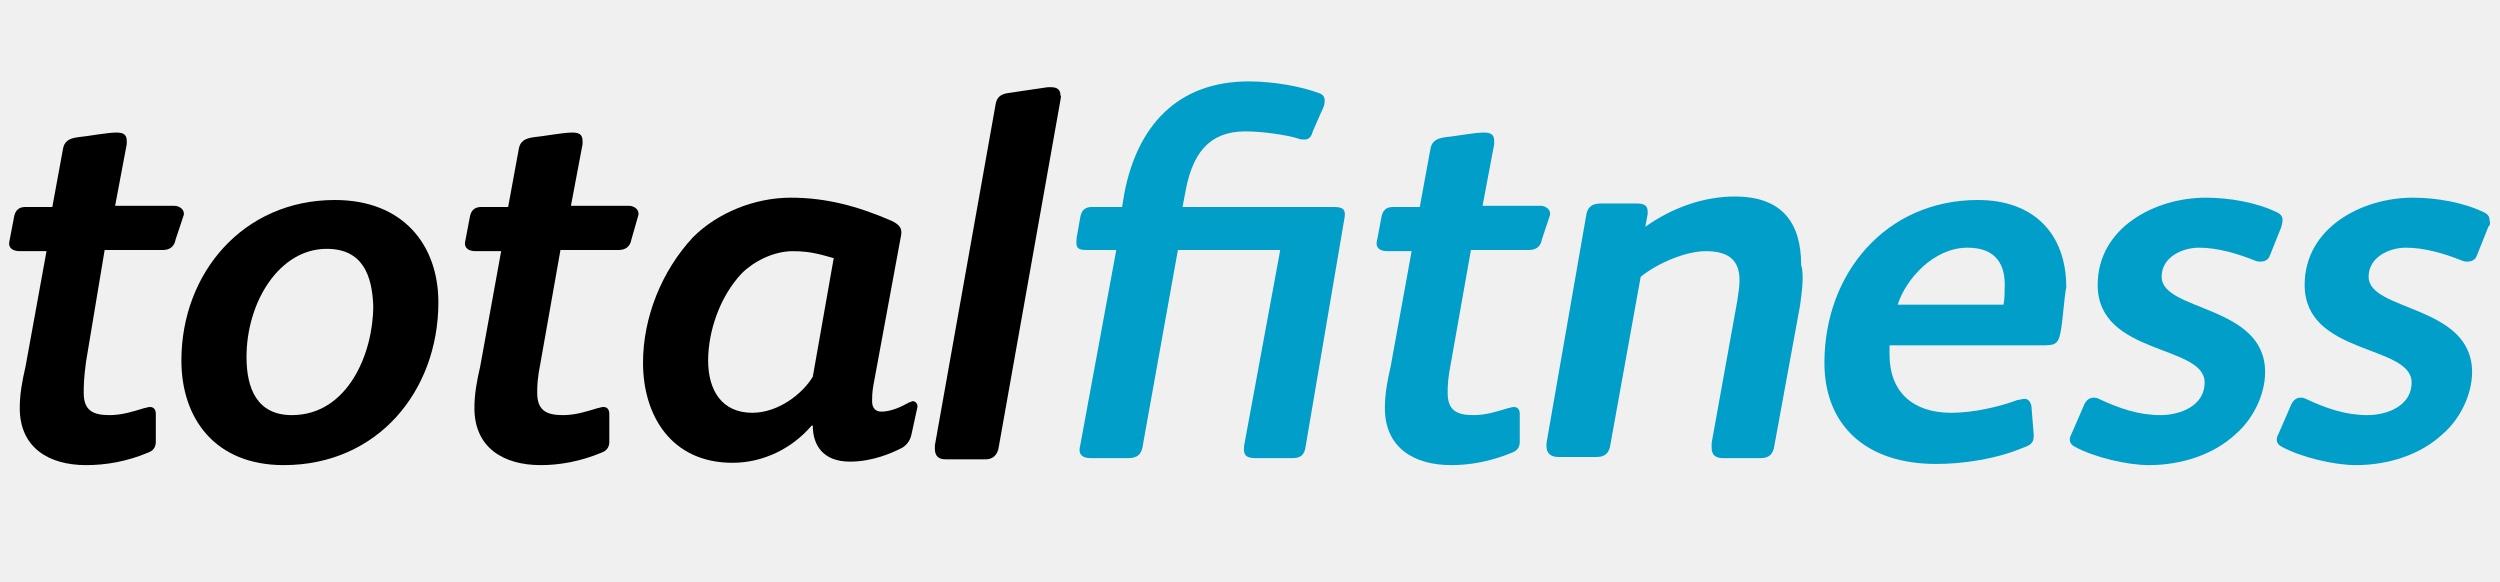
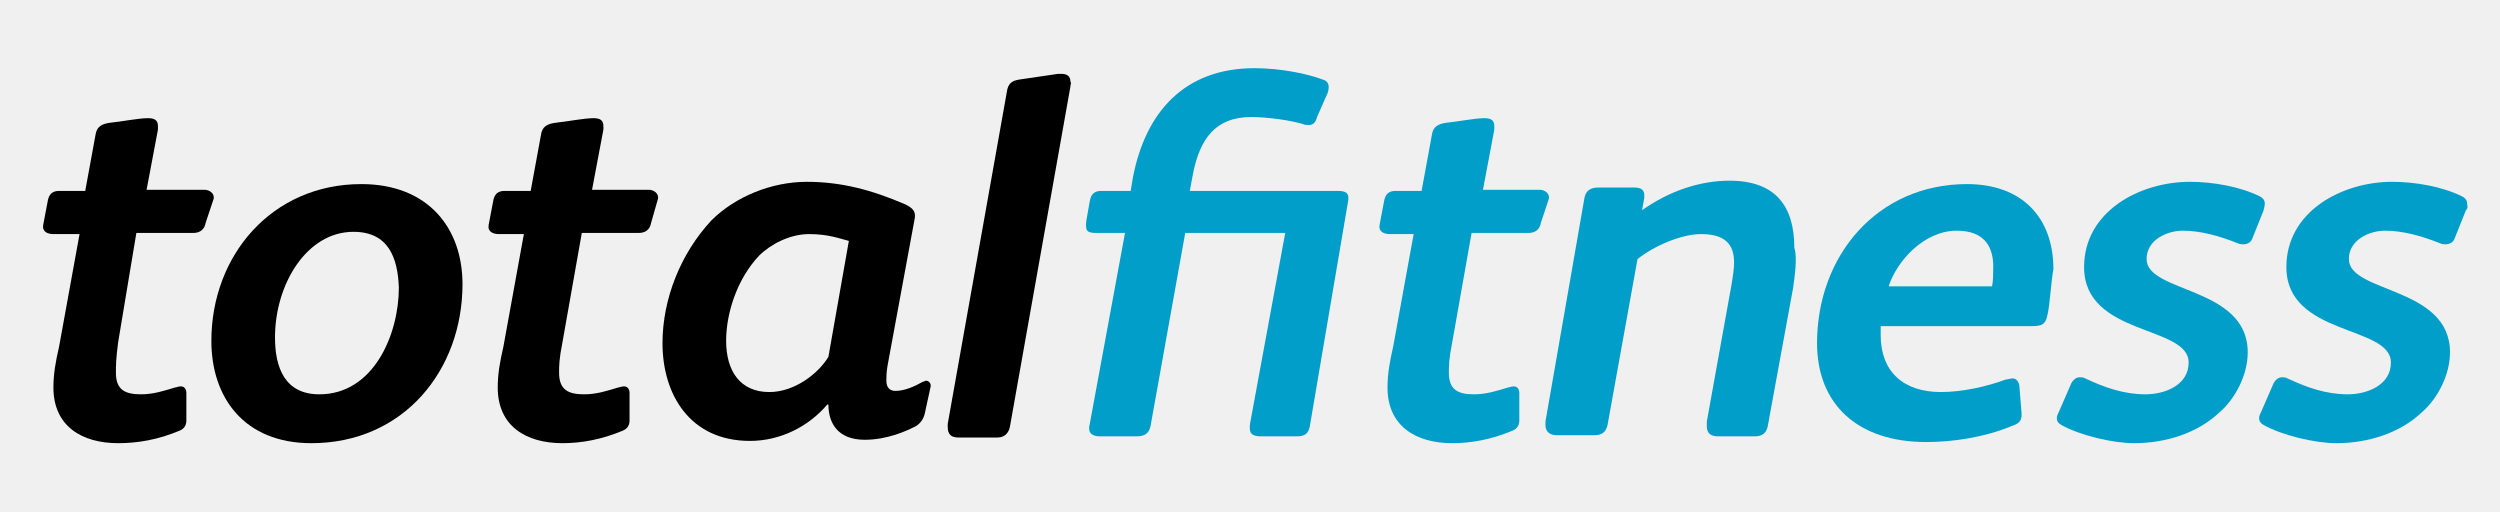
- <svg xmlns="http://www.w3.org/2000/svg" version="1.1" id="Layer_1" x="0px" y="0px" viewBox="0 0 215 50" style="enable-background:new 0 0 215 68;">
+ <svg xmlns="http://www.w3.org/2000/svg" version="1.1" id="Layer_1" x="0px" y="0px" viewBox="0 0 220 45" style="enable-background:new 0 0 215 68;">
  <style type="text/css">
	.st0{fill:#FFFFFF;}
	.st1{fill:#009EC9;}
</style>
-   <path id="XMLID_14_" class="st0" d="M 15.1 20.6 C 15 21.2 14.6 21.5 14 21.5 L 9 21.5 L 7.4 31.1 C 7.2 32.6 7.2 33.2 7.2 33.8 C 7.2 35.3 8 35.7 9.4 35.7 C 10.5 35.7 11.4 35.4 12.4 35.1 C 12.5 35.1 12.7 35 12.9 35 C 13.2 35 13.4 35.2 13.4 35.6 L 13.4 38 L 13.4 38 C 13.4 38.3 13.3 38.7 12.8 38.9 C 10.9 39.7 9.1 40 7.4 40 C 4.2 40 1.7 38.5 1.7 35.1 C 1.7 33.9 1.9 32.8 2.2 31.5 L 4 21.6 L 1.7 21.6 L 1.7 21.6 C 1.2 21.6 0.7 21.4 0.8 20.8 L 1.2 18.7 C 1.3 18.1 1.6 17.8 2.2 17.8 L 4.5 17.8 L 5.4 12.9 C 5.5 12.1 6 11.9 6.7 11.8 C 7.7 11.7 9.2 11.4 10 11.4 C 10.5 11.4 10.9 11.5 10.9 12.1 C 10.9 12.2 10.9 12.3 10.9 12.4 L 9.9 17.7 L 15 17.7 C 15.4 17.7 15.9 18 15.8 18.5 L 15.1 20.6 Z" style="fill: rgb(0, 0, 0);" />
-   <path id="XMLID_29_" class="st0" d="M 24.4 40 C 18.5 40 15.6 36 15.6 31 C 15.6 23.5 20.9 17.2 28.8 17.2 C 34.7 17.2 37.7 21.1 37.7 26 C 37.7 33.6 32.5 40 24.4 40 M 28.1 21.4 C 24 21.4 21.2 26 21.2 30.7 C 21.2 33.4 22.1 35.7 25.1 35.7 C 29.9 35.7 32.1 30.4 32.1 26.3 C 32 23.7 31.2 21.4 28.1 21.4" style="fill: rgb(0, 0, 0);" />
-   <path id="XMLID_11_" class="st0" d="M 54.3 20.6 C 54.2 21.2 53.8 21.5 53.2 21.5 L 48.2 21.5 L 46.5 31.1 C 46.2 32.6 46.2 33.2 46.2 33.8 C 46.2 35.3 47 35.7 48.4 35.7 C 49.5 35.7 50.4 35.4 51.4 35.1 C 51.5 35.1 51.7 35 51.9 35 C 52.2 35 52.4 35.2 52.4 35.6 L 52.4 38 L 52.4 38 C 52.4 38.3 52.3 38.7 51.8 38.9 C 49.9 39.7 48.1 40 46.5 40 C 43.3 40 40.8 38.5 40.8 35.1 C 40.8 33.9 41 32.8 41.3 31.5 L 43.1 21.6 L 40.9 21.6 L 40.9 21.6 C 40.4 21.6 39.9 21.4 40 20.8 L 40.4 18.7 C 40.5 18.1 40.8 17.8 41.4 17.8 L 43.7 17.8 L 44.6 12.9 C 44.7 12.1 45.2 11.9 45.9 11.8 C 46.9 11.7 48.4 11.4 49.2 11.4 C 49.7 11.4 50.1 11.5 50.1 12.1 C 50.1 12.2 50.1 12.3 50.1 12.4 L 49.1 17.7 L 54.1 17.7 C 54.5 17.7 55 18 54.9 18.5 L 54.3 20.6 Z" style="fill: rgb(0, 0, 0);" />
-   <path id="XMLID_25_" class="st0" d="M 78.4 37.3 C 78.3 37.9 77.9 38.4 77.4 38.6 C 76.8 38.9 75.1 39.7 73.1 39.7 C 70.7 39.7 69.9 38.2 69.9 36.6 L 69.8 36.6 C 68.1 38.6 65.6 39.8 63 39.8 C 57.7 39.8 55.3 35.7 55.3 31.2 C 55.3 27.3 56.9 23.3 59.6 20.4 C 61.7 18.3 64.9 17 68 17 C 71 17 73.7 17.7 76.7 19 C 77.3 19.3 77.6 19.6 77.5 20.2 L 75.1 33.2 C 75 33.8 75 34.2 75 34.5 C 75 35.1 75.3 35.4 75.8 35.4 C 76.6 35.4 77.5 35 78.2 34.6 C 78.3 34.6 78.4 34.5 78.5 34.5 C 78.7 34.5 78.9 34.7 78.9 34.9 L 78.9 35 L 78.4 37.3 Z M 68.2 21.6 C 66.5 21.6 64.8 22.5 63.8 23.5 C 61.9 25.5 60.9 28.5 60.9 31 C 60.9 33.6 62.1 35.5 64.7 35.5 C 66.9 35.5 69 33.9 69.9 32.4 L 71.7 22.2 C 70.9 22 69.9 21.6 68.2 21.6" style="fill: rgb(0, 0, 0);" />
-   <path id="XMLID_8_" class="st0" d="M 91.2 8.6 L 85.9 38.4 C 85.8 39.2 85.3 39.5 84.8 39.5 L 81.3 39.5 C 80.7 39.5 80.4 39.2 80.4 38.6 C 80.4 38.5 80.4 38.4 80.4 38.3 L 85.6 9.1 C 85.7 8.3 86.1 8.1 86.7 8 L 90.1 7.5 L 90.4 7.5 C 90.9 7.5 91.2 7.7 91.2 8.2 C 91.3 8.3 91.2 8.4 91.2 8.6" style="fill: rgb(0, 0, 0);" />
-   <path id="XMLID_7_" class="st1" d="M 112.3 38.3 C 112.2 39.2 111.8 39.4 111.1 39.4 L 108 39.4 C 107.1 39.4 106.9 39.1 107 38.3 L 110.1 21.5 L 101.3 21.5 L 98.3 38.2 C 98.2 39.1 97.8 39.4 97 39.4 L 93.8 39.4 C 93 39.4 92.7 39 92.9 38.3 L 96 21.5 L 93.5 21.5 C 92.6 21.5 92.5 21.3 92.6 20.4 L 92.9 18.7 C 93 18.1 93.3 17.8 93.9 17.8 L 96.5 17.8 L 96.7 16.6 C 97.8 10.9 101.2 7 107.4 7 C 109.7 7 112.1 7.5 113.4 8 C 113.8 8.1 114 8.4 113.9 8.9 C 113.9 9.1 113.7 9.5 113.6 9.7 L 112.9 11.3 C 112.8 11.7 112.6 12 112.2 12 C 112 12 111.8 12 111.6 11.9 C 110.6 11.6 108.6 11.3 107.1 11.3 C 103.9 11.3 102.6 13.3 102 16.2 L 101.7 17.8 L 114.7 17.8 C 115.5 17.8 115.8 18 115.6 18.9 L 112.3 38.3 Z" />
-   <path id="XMLID_6_" class="st1" d="M 132.6 20.6 C 132.5 21.2 132.1 21.5 131.5 21.5 L 126.5 21.5 L 124.8 31.1 C 124.5 32.6 124.5 33.2 124.5 33.8 C 124.5 35.3 125.3 35.7 126.7 35.7 C 127.8 35.7 128.7 35.4 129.7 35.1 C 129.8 35.1 130 35 130.2 35 C 130.5 35 130.7 35.2 130.7 35.6 L 130.7 38 L 130.7 38 C 130.7 38.3 130.6 38.7 130.1 38.9 C 128.2 39.7 126.4 40 124.8 40 C 121.6 40 119.1 38.5 119.1 35.1 C 119.1 33.9 119.3 32.8 119.6 31.5 L 121.4 21.6 L 119.3 21.6 L 119.3 21.6 C 118.8 21.6 118.3 21.4 118.4 20.8 L 118.8 18.7 C 118.9 18.1 119.2 17.8 119.8 17.8 L 122.1 17.8 L 123 12.9 C 123.1 12.1 123.6 11.9 124.3 11.8 C 125.3 11.7 126.8 11.4 127.6 11.4 C 128.1 11.4 128.5 11.5 128.5 12.1 C 128.5 12.2 128.5 12.3 128.5 12.4 L 127.5 17.7 L 132.5 17.7 C 132.9 17.7 133.4 18 133.3 18.5 L 132.6 20.6 Z" />
-   <path id="XMLID_5_" class="st1" d="M 154.8 26.3 L 152.6 38.3 C 152.5 39.1 152.1 39.4 151.4 39.4 L 148.2 39.4 C 147.5 39.4 147.2 39.1 147.2 38.5 C 147.2 38.4 147.2 38.3 147.2 38.1 L 149.4 25.9 C 149.5 25.3 149.6 24.6 149.6 24.1 C 149.6 22.5 148.8 21.6 146.7 21.6 C 145 21.6 142.6 22.6 141.1 23.8 L 138.5 38.2 C 138.4 39 138 39.3 137.3 39.3 L 134 39.3 C 133.4 39.3 133 39 133 38.4 C 133 38.3 133 38.2 133 38.1 L 136.4 18.6 C 136.5 17.8 136.9 17.5 137.7 17.5 L 140.7 17.5 C 141.3 17.5 141.7 17.6 141.7 18.2 L 141.7 18.4 L 141.5 19.5 C 143.9 17.8 146.6 16.9 149.2 16.9 C 153.3 16.9 154.9 19.2 154.9 22.8 C 155.2 23.7 154.9 25.5 154.8 26.3" />
-   <path id="XMLID_18_" class="st1" d="M 177.2 28.6 C 177 29.7 176.6 29.7 175.5 29.7 L 162.5 29.7 C 162.5 29.9 162.5 30.2 162.5 30.5 C 162.5 33.7 164.5 35.5 167.8 35.5 C 169.7 35.5 171.9 35 173.5 34.4 C 173.7 34.4 173.9 34.3 174.1 34.3 C 174.4 34.3 174.6 34.5 174.7 34.9 L 174.9 37.4 L 174.9 37.5 C 174.9 38.1 174.6 38.3 174 38.5 C 171.6 39.5 168.8 39.9 166.5 39.9 C 160.5 39.9 156.9 36.6 156.9 31.2 C 156.9 23.5 162.2 17.2 170.1 17.2 C 174.9 17.2 177.7 20.1 177.7 24.7 C 177.5 25.7 177.4 27.7 177.2 28.6 M 169.2 21.3 C 166.3 21.3 163.9 24 163.2 26.2 L 172.3 26.2 C 172.4 25.7 172.4 25.2 172.4 24.8 C 172.5 22.8 171.7 21.3 169.2 21.3" />
-   <path id="XMLID_2_" class="st1" d="M 196.2 19.5 L 195.2 22 C 195.1 22.3 194.8 22.5 194.4 22.5 C 194.3 22.5 194.1 22.5 193.9 22.4 C 192.4 21.8 190.7 21.3 189.1 21.3 C 187.7 21.3 185.9 22.1 185.9 23.8 C 185.9 26.8 194.8 26.2 194.8 32 C 194.8 34 193.7 36.1 192.3 37.3 C 190.4 39.1 187.6 40 184.8 40 C 182.9 40 180 39.3 178.4 38.4 C 178.2 38.3 178 38.1 178 37.8 C 178 37.6 178.1 37.4 178.2 37.2 L 179.2 34.9 C 179.3 34.6 179.6 34.2 180 34.2 C 180.2 34.2 180.3 34.2 180.5 34.3 C 182.2 35.1 183.9 35.7 185.8 35.7 C 187.5 35.7 189.6 34.9 189.6 32.9 C 189.6 29.6 180.4 30.6 180.4 24.5 C 180.4 19.6 185.3 17 189.7 17 C 191.7 17 194.1 17.4 195.9 18.3 C 196.1 18.4 196.3 18.6 196.3 18.9 C 196.3 19.2 196.2 19.4 196.2 19.5" />
-   <path id="XMLID_1_" class="st1" d="M 214 19.5 L 213 22 C 212.9 22.3 212.6 22.5 212.2 22.5 C 212.1 22.5 211.9 22.5 211.7 22.4 C 210.2 21.8 208.5 21.3 206.9 21.3 C 205.5 21.3 203.7 22.1 203.7 23.8 C 203.7 26.8 212.6 26.2 212.6 32 C 212.6 34 211.5 36.1 210.1 37.3 C 208.2 39.1 205.4 40 202.6 40 C 200.7 40 197.8 39.3 196.2 38.4 C 196 38.3 195.8 38.1 195.8 37.8 C 195.8 37.6 195.9 37.4 196 37.2 L 197 34.9 C 197.1 34.6 197.4 34.2 197.8 34.2 C 198 34.2 198.1 34.2 198.3 34.3 C 200 35.1 201.7 35.7 203.6 35.7 C 205.3 35.7 207.4 34.9 207.4 32.9 C 207.4 29.6 198.2 30.6 198.2 24.5 C 198.2 19.6 203.1 17 207.5 17 C 209.5 17 211.9 17.4 213.7 18.3 C 213.9 18.4 214.1 18.6 214.1 18.9 C 214.2 19.3 214.1 19.4 214 19.5" />
+   <path id="XMLID_14_" class="st0" d="M 18.1 19.6 C 18 20.2 17.6 20.5 17 20.5 L 12 20.5 L 10.4 30.1 C 10.2 31.6 10.2 32.2 10.2 32.8 C 10.2 34.3 11 34.7 12.4 34.7 C 13.5 34.7 14.4 34.4 15.4 34.1 C 15.5 34.1 15.7 34 15.9 34 C 16.2 34 16.4 34.2 16.4 34.6 L 16.4 37 L 16.4 37 C 16.4 37.3 16.3 37.7 15.8 37.9 C 13.9 38.7 12.1 39 10.4 39 C 7.2 39 4.7 37.5 4.7 34.1 C 4.7 32.9 4.9 31.8 5.2 30.5 L 7 20.6 L 4.7 20.6 L 4.7 20.6 C 4.2 20.6 3.7 20.4 3.8 19.8 L 4.2 17.7 C 4.3 17.1 4.6 16.8 5.2 16.8 L 7.5 16.8 L 8.4 11.9 C 8.5 11.1 9 10.9 9.7 10.8 C 10.7 10.7 12.2 10.4 13 10.4 C 13.5 10.4 13.9 10.5 13.9 11.1 C 13.9 11.2 13.9 11.3 13.9 11.4 L 12.9 16.7 L 18 16.7 C 18.4 16.7 18.9 17 18.8 17.5 L 18.1 19.6 Z" style="fill: rgb(0, 0, 0);" />
+   <path id="XMLID_29_" class="st0" d="M 27.4 39 C 21.5 39 18.6 35 18.6 30 C 18.6 22.5 23.9 16.2 31.8 16.2 C 37.7 16.2 40.7 20.1 40.7 25 C 40.7 32.6 35.5 39 27.4 39 M 31.1 20.4 C 27 20.4 24.2 25 24.2 29.7 C 24.2 32.4 25.1 34.7 28.1 34.7 C 32.9 34.7 35.1 29.4 35.1 25.3 C 35 22.7 34.2 20.4 31.1 20.4" style="fill: rgb(0, 0, 0);" />
+   <path id="XMLID_11_" class="st0" d="M 57.3 19.6 C 57.2 20.2 56.8 20.5 56.2 20.5 L 51.2 20.5 L 49.5 30.1 C 49.2 31.6 49.2 32.2 49.2 32.8 C 49.2 34.3 50 34.7 51.4 34.7 C 52.5 34.7 53.4 34.4 54.4 34.1 C 54.5 34.1 54.7 34 54.9 34 C 55.2 34 55.4 34.2 55.4 34.6 L 55.4 37 L 55.4 37 C 55.4 37.3 55.3 37.7 54.8 37.9 C 52.9 38.7 51.1 39 49.5 39 C 46.3 39 43.8 37.5 43.8 34.1 C 43.8 32.9 44 31.8 44.3 30.5 L 46.1 20.6 L 43.9 20.6 L 43.9 20.6 C 43.4 20.6 42.9 20.4 43 19.8 L 43.4 17.7 C 43.5 17.1 43.8 16.8 44.4 16.8 L 46.7 16.8 L 47.6 11.9 C 47.7 11.1 48.2 10.9 48.9 10.8 C 49.9 10.7 51.4 10.4 52.2 10.4 C 52.7 10.4 53.1 10.5 53.1 11.1 C 53.1 11.2 53.1 11.3 53.1 11.4 L 52.1 16.7 L 57.1 16.7 C 57.5 16.7 58 17 57.9 17.5 L 57.3 19.6 Z" style="fill: rgb(0, 0, 0);" />
+   <path id="XMLID_25_" class="st0" d="M 81.4 36.3 C 81.3 36.9 80.9 37.4 80.4 37.6 C 79.8 37.9 78.1 38.7 76.1 38.7 C 73.7 38.7 72.9 37.2 72.9 35.6 L 72.8 35.6 C 71.1 37.6 68.6 38.8 66 38.8 C 60.7 38.8 58.3 34.7 58.3 30.2 C 58.3 26.3 59.9 22.3 62.6 19.4 C 64.7 17.3 67.9 16 71 16 C 74 16 76.7 16.7 79.7 18 C 80.3 18.3 80.6 18.6 80.5 19.2 L 78.1 32.2 C 78 32.8 78 33.2 78 33.5 C 78 34.1 78.3 34.4 78.8 34.4 C 79.6 34.4 80.5 34 81.2 33.6 C 81.3 33.6 81.4 33.5 81.5 33.5 C 81.7 33.5 81.9 33.7 81.9 33.9 L 81.9 34 L 81.4 36.3 Z M 71.2 20.6 C 69.5 20.6 67.8 21.5 66.8 22.5 C 64.9 24.5 63.9 27.5 63.9 30 C 63.9 32.6 65.1 34.5 67.7 34.5 C 69.9 34.5 72 32.9 72.9 31.4 L 74.7 21.2 C 73.9 21 72.9 20.6 71.2 20.6" style="fill: rgb(0, 0, 0);" />
+   <path id="XMLID_8_" class="st0" d="M 94.2 7.6 L 88.9 37.4 C 88.8 38.2 88.3 38.5 87.8 38.5 L 84.3 38.5 C 83.7 38.5 83.4 38.2 83.4 37.6 C 83.4 37.5 83.4 37.4 83.4 37.3 L 88.6 8.1 C 88.7 7.3 89.1 7.1 89.7 7 L 93.1 6.5 L 93.4 6.5 C 93.9 6.5 94.2 6.7 94.2 7.2 C 94.3 7.3 94.2 7.4 94.2 7.6" style="fill: rgb(0, 0, 0);" />
+   <path id="XMLID_7_" class="st1" d="M 115.3 37.3 C 115.2 38.2 114.8 38.4 114.1 38.4 L 111 38.4 C 110.1 38.4 109.9 38.1 110 37.3 L 113.1 20.5 L 104.3 20.5 L 101.3 37.2 C 101.2 38.1 100.8 38.4 100 38.4 L 96.8 38.4 C 96 38.4 95.7 38 95.9 37.3 L 99 20.5 L 96.5 20.5 C 95.6 20.5 95.5 20.3 95.6 19.4 L 95.9 17.7 C 96 17.1 96.3 16.8 96.9 16.8 L 99.5 16.8 L 99.7 15.6 C 100.8 9.9 104.2 6 110.4 6 C 112.7 6 115.1 6.5 116.4 7 C 116.8 7.1 117 7.4 116.9 7.9 C 116.9 8.1 116.7 8.5 116.6 8.7 L 115.9 10.3 C 115.8 10.7 115.6 11 115.2 11 C 115 11 114.8 11 114.6 10.9 C 113.6 10.6 111.6 10.3 110.1 10.3 C 106.9 10.3 105.6 12.3 105 15.2 L 104.7 16.8 L 117.7 16.8 C 118.5 16.8 118.8 17 118.6 17.9 L 115.3 37.3 Z" />
+   <path id="XMLID_6_" class="st1" d="M 135.6 19.6 C 135.5 20.2 135.1 20.5 134.5 20.5 L 129.5 20.5 L 127.8 30.1 C 127.5 31.6 127.5 32.2 127.5 32.8 C 127.5 34.3 128.3 34.7 129.7 34.7 C 130.8 34.7 131.7 34.4 132.7 34.1 C 132.8 34.1 133 34 133.2 34 C 133.5 34 133.7 34.2 133.7 34.6 L 133.7 37 L 133.7 37 C 133.7 37.3 133.6 37.7 133.1 37.9 C 131.2 38.7 129.4 39 127.8 39 C 124.6 39 122.1 37.5 122.1 34.1 C 122.1 32.9 122.3 31.8 122.6 30.5 L 124.4 20.6 L 122.3 20.6 L 122.3 20.6 C 121.8 20.6 121.3 20.4 121.4 19.8 L 121.8 17.7 C 121.9 17.1 122.2 16.8 122.8 16.8 L 125.1 16.8 L 126 11.9 C 126.1 11.1 126.6 10.9 127.3 10.8 C 128.3 10.7 129.8 10.4 130.6 10.4 C 131.1 10.4 131.5 10.5 131.5 11.1 C 131.5 11.2 131.5 11.3 131.5 11.4 L 130.5 16.7 L 135.5 16.7 C 135.9 16.7 136.4 17 136.3 17.5 L 135.6 19.6 Z" />
+   <path id="XMLID_5_" class="st1" d="M 157.8 25.3 L 155.6 37.3 C 155.5 38.1 155.1 38.4 154.4 38.4 L 151.2 38.4 C 150.5 38.4 150.2 38.1 150.2 37.5 C 150.2 37.4 150.2 37.3 150.2 37.1 L 152.4 24.9 C 152.5 24.3 152.6 23.6 152.6 23.1 C 152.6 21.5 151.8 20.6 149.7 20.6 C 148 20.6 145.6 21.6 144.1 22.8 L 141.5 37.2 C 141.4 38 141 38.3 140.3 38.3 L 137 38.3 C 136.4 38.3 136 38 136 37.4 C 136 37.3 136 37.2 136 37.1 L 139.4 17.6 C 139.5 16.8 139.9 16.5 140.7 16.5 L 143.7 16.5 C 144.3 16.5 144.7 16.6 144.7 17.2 L 144.7 17.4 L 144.5 18.5 C 146.9 16.8 149.6 15.9 152.2 15.9 C 156.3 15.9 157.9 18.2 157.9 21.8 C 158.2 22.7 157.9 24.5 157.8 25.3" />
+   <path id="XMLID_18_" class="st1" d="M 180.2 27.6 C 180 28.7 179.6 28.7 178.5 28.7 L 165.5 28.7 C 165.5 28.9 165.5 29.2 165.5 29.5 C 165.5 32.7 167.5 34.5 170.8 34.5 C 172.7 34.5 174.9 34 176.5 33.4 C 176.7 33.4 176.9 33.3 177.1 33.3 C 177.4 33.3 177.6 33.5 177.7 33.9 L 177.9 36.4 L 177.9 36.5 C 177.9 37.1 177.6 37.3 177 37.5 C 174.6 38.5 171.8 38.9 169.5 38.9 C 163.5 38.9 159.9 35.6 159.9 30.2 C 159.9 22.5 165.2 16.2 173.1 16.2 C 177.9 16.2 180.7 19.1 180.7 23.7 C 180.5 24.7 180.4 26.7 180.2 27.6 M 172.2 20.3 C 169.3 20.3 166.9 23 166.2 25.2 L 175.3 25.2 C 175.4 24.7 175.4 24.2 175.4 23.8 C 175.5 21.8 174.7 20.3 172.2 20.3" />
+   <path id="XMLID_2_" class="st1" d="M 199.2 18.5 L 198.2 21 C 198.1 21.3 197.8 21.5 197.4 21.5 C 197.3 21.5 197.1 21.5 196.9 21.4 C 195.4 20.8 193.7 20.3 192.1 20.3 C 190.7 20.3 188.9 21.1 188.9 22.8 C 188.9 25.8 197.8 25.2 197.8 31 C 197.8 33 196.7 35.1 195.3 36.3 C 193.4 38.1 190.6 39 187.8 39 C 185.9 39 183 38.3 181.4 37.4 C 181.2 37.3 181 37.1 181 36.8 C 181 36.6 181.1 36.4 181.2 36.2 L 182.2 33.9 C 182.3 33.6 182.6 33.2 183 33.2 C 183.2 33.2 183.3 33.2 183.5 33.3 C 185.2 34.1 186.9 34.7 188.8 34.7 C 190.5 34.7 192.6 33.9 192.6 31.9 C 192.6 28.6 183.4 29.6 183.4 23.5 C 183.4 18.6 188.3 16 192.7 16 C 194.7 16 197.1 16.4 198.9 17.3 C 199.1 17.4 199.3 17.6 199.3 17.9 C 199.3 18.2 199.2 18.4 199.2 18.5" />
+   <path id="XMLID_1_" class="st1" d="M 217 18.5 L 216 21 C 215.9 21.3 215.6 21.5 215.2 21.5 C 215.1 21.5 214.9 21.5 214.7 21.4 C 213.2 20.8 211.5 20.3 209.9 20.3 C 208.5 20.3 206.7 21.1 206.7 22.8 C 206.7 25.8 215.6 25.2 215.6 31 C 215.6 33 214.5 35.1 213.1 36.3 C 211.2 38.1 208.4 39 205.6 39 C 203.7 39 200.8 38.3 199.2 37.4 C 199 37.3 198.8 37.1 198.8 36.8 C 198.8 36.6 198.9 36.4 199 36.2 L 200 33.9 C 200.1 33.6 200.4 33.2 200.8 33.2 C 201 33.2 201.1 33.2 201.3 33.3 C 203 34.1 204.7 34.7 206.6 34.7 C 208.3 34.7 210.4 33.9 210.4 31.9 C 210.4 28.6 201.2 29.6 201.2 23.5 C 201.2 18.6 206.1 16 210.5 16 C 212.5 16 214.9 16.4 216.7 17.3 C 216.9 17.4 217.1 17.6 217.1 17.9 C 217.2 18.3 217.1 18.4 217 18.5" />
</svg>
